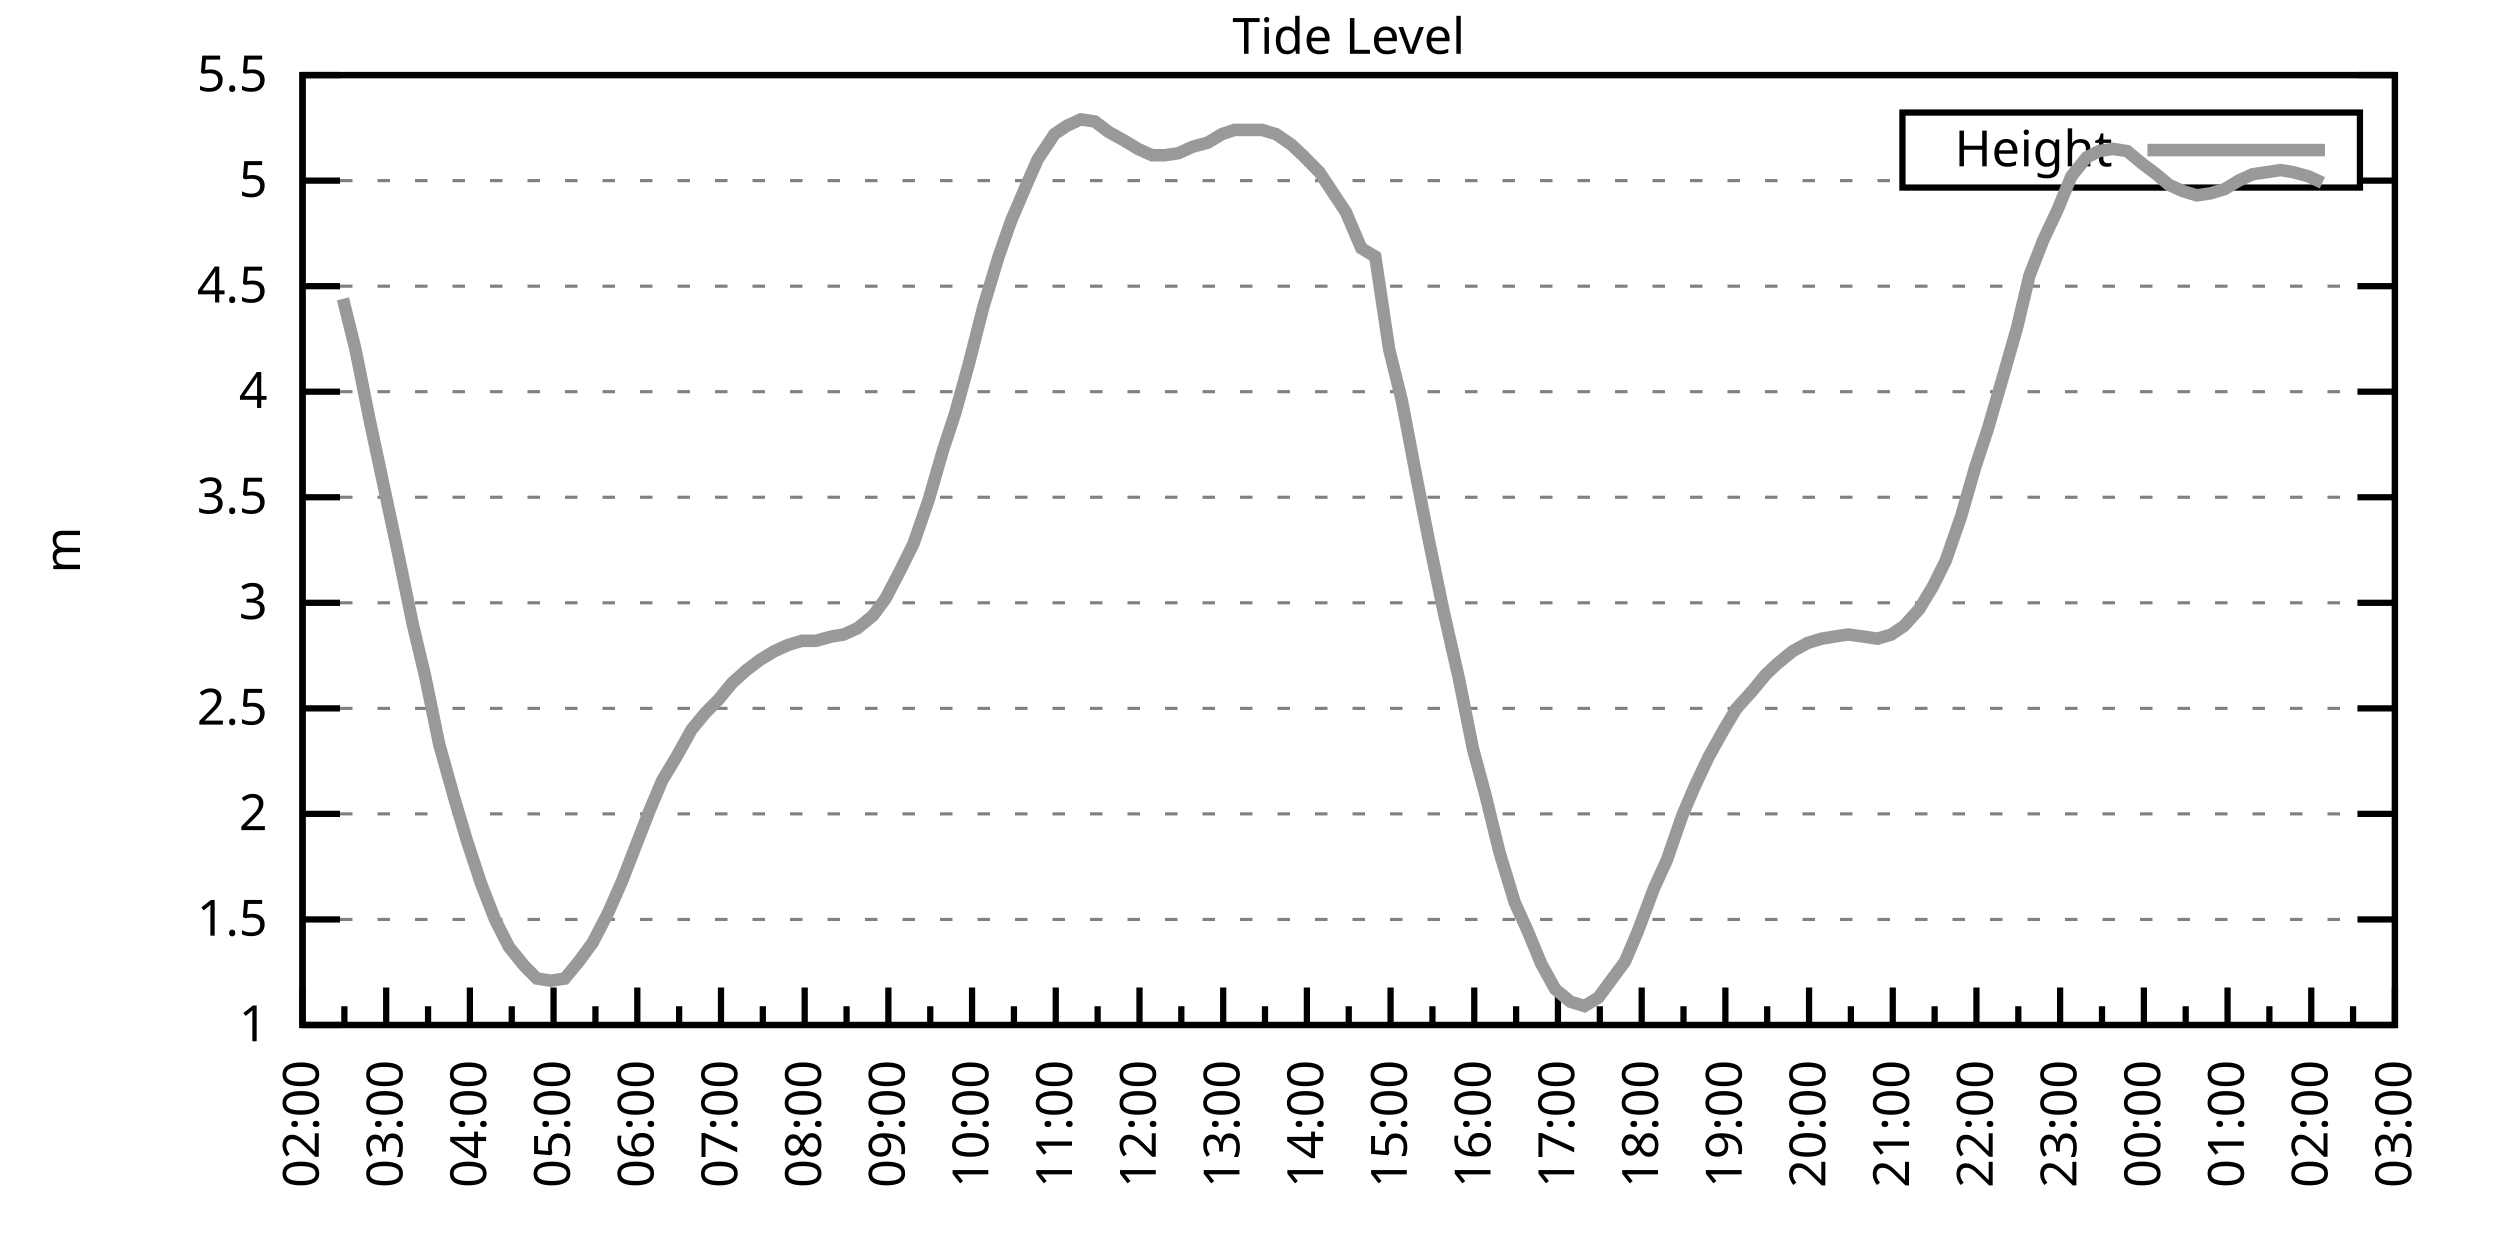
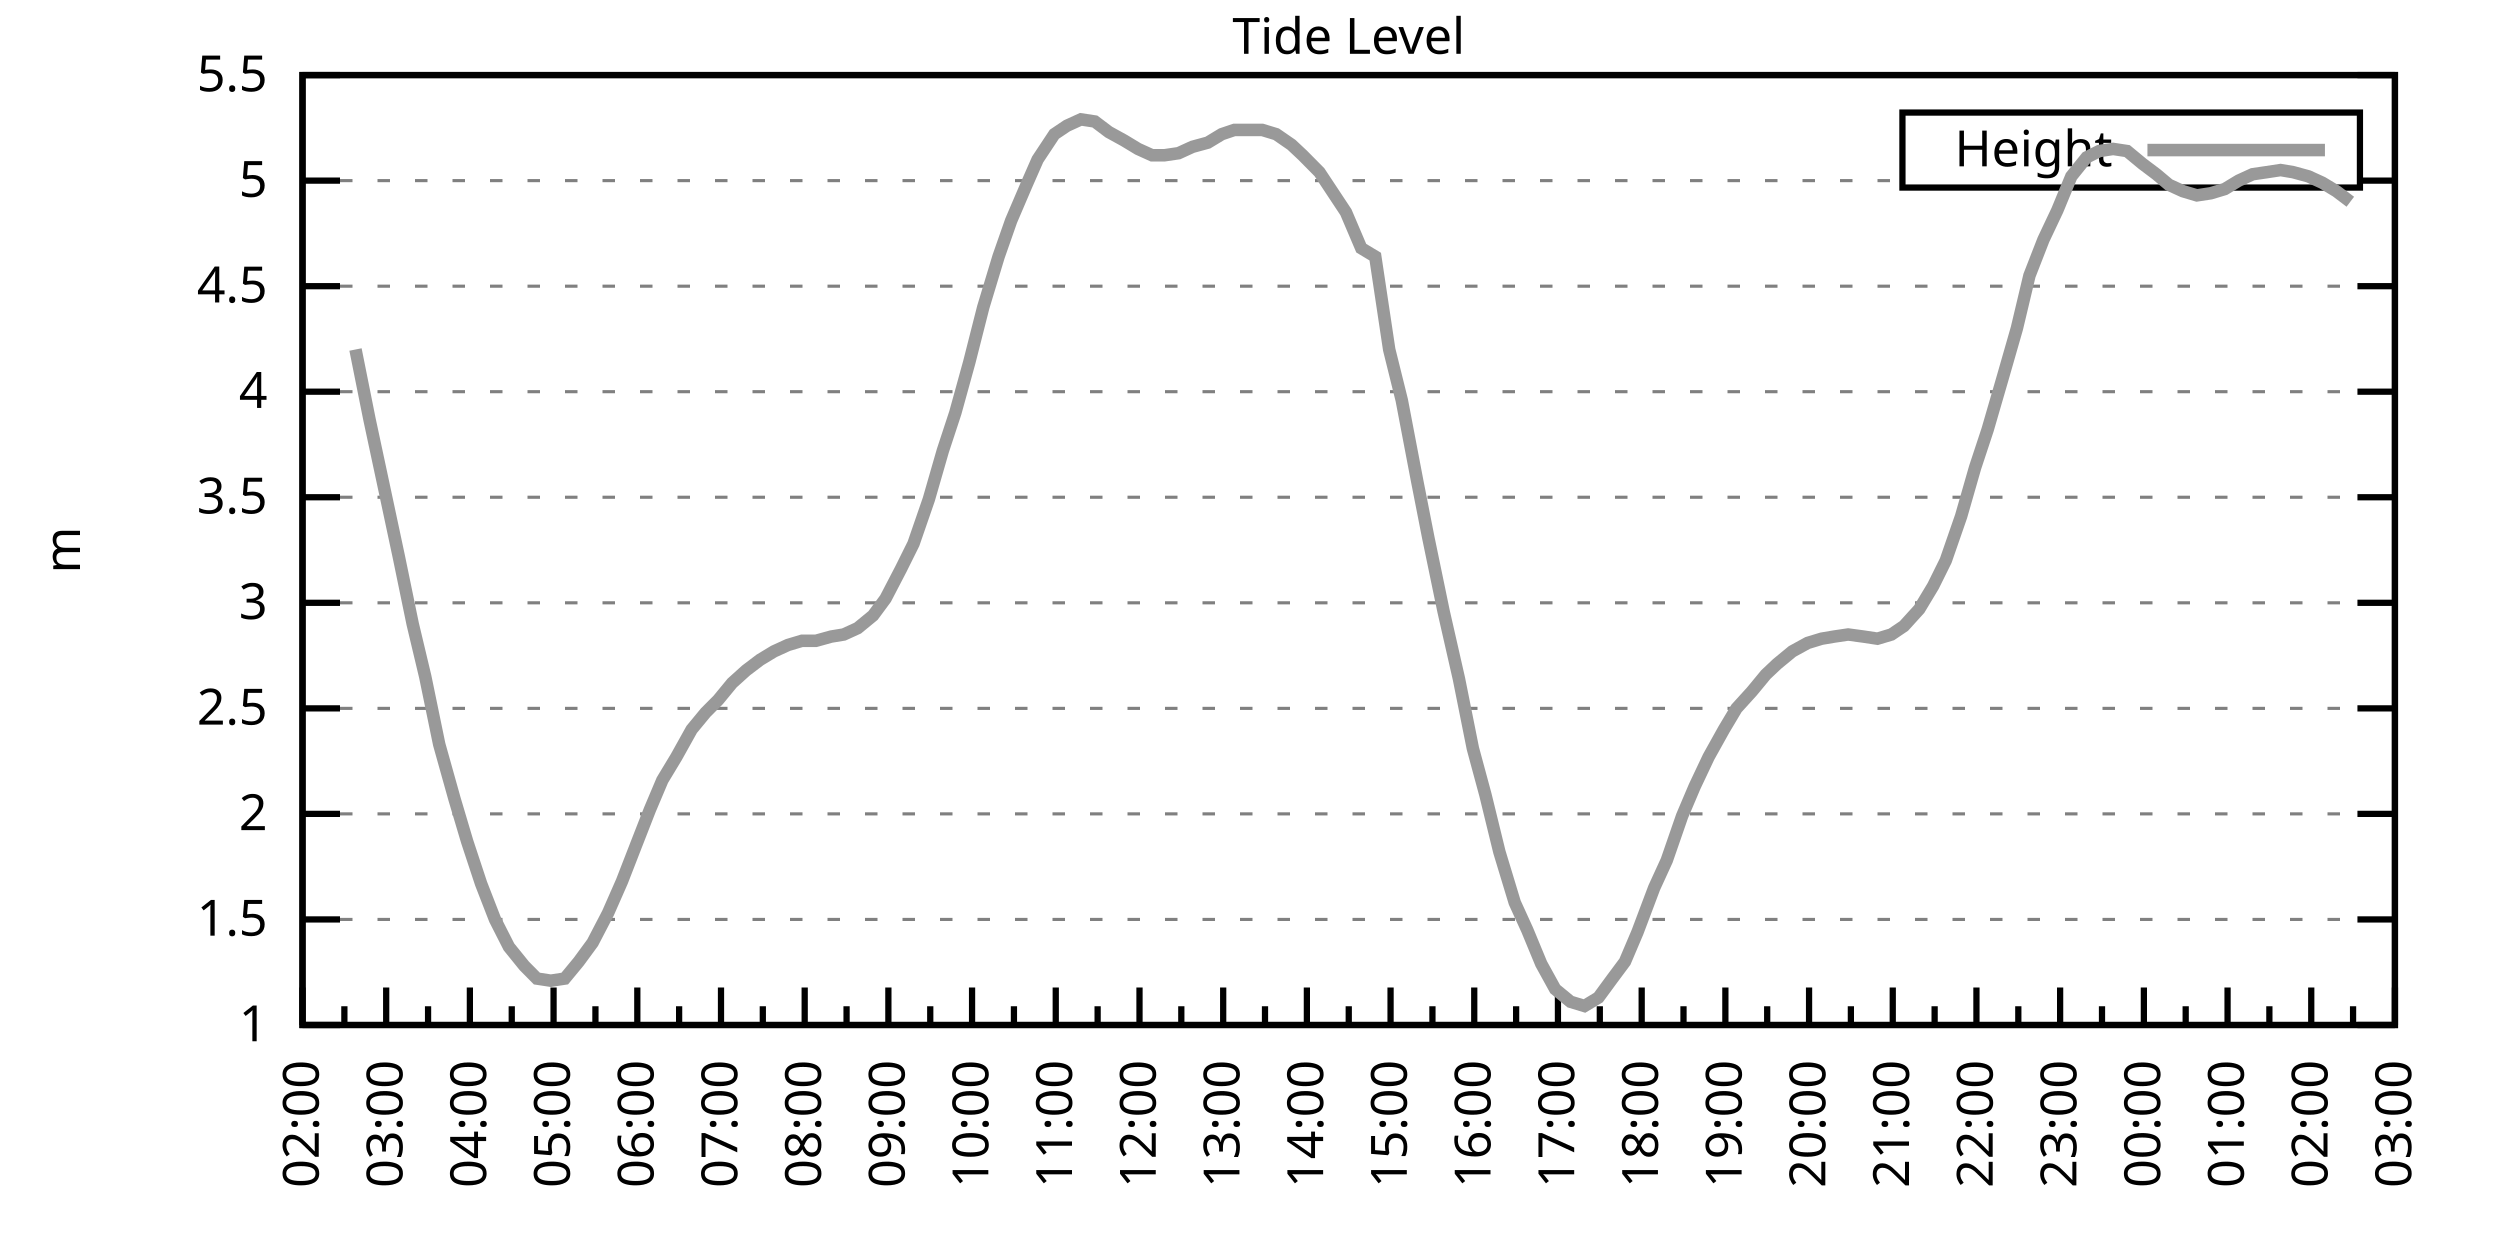
<svg xmlns="http://www.w3.org/2000/svg" xmlns:xlink="http://www.w3.org/1999/xlink" width="400" height="200" viewBox="0 0 400 200">
  <g id="gnuplot_canvas">
    <rect x="0" y="0" width="400" height="200" fill="none" />
    <defs>
      <circle id="gpDot" r="0.5" stroke-width="0.5" stroke="currentColor" />
      <path id="gpPt0" stroke-width="0.333" stroke="currentColor" d="M-1,0 h2 M0,-1 v2" />
      <path id="gpPt1" stroke-width="0.333" stroke="currentColor" d="M-1,-1 L1,1 M1,-1 L-1,1" />
      <path id="gpPt2" stroke-width="0.333" stroke="currentColor" d="M-1,0 L1,0 M0,-1 L0,1 M-1,-1 L1,1 M-1,1 L1,-1" />
      <rect id="gpPt3" stroke-width="0.333" stroke="currentColor" x="-1" y="-1" width="2" height="2" />
      <rect id="gpPt4" stroke-width="0.333" stroke="currentColor" fill="currentColor" x="-1" y="-1" width="2" height="2" />
      <circle id="gpPt5" stroke-width="0.333" stroke="currentColor" cx="0" cy="0" r="1" />
      <use xlink:href="#gpPt5" id="gpPt6" fill="currentColor" stroke="none" />
      <path id="gpPt7" stroke-width="0.333" stroke="currentColor" d="M0,-1.33 L-1.33,0.67 L1.33,0.67 z" />
      <use xlink:href="#gpPt7" id="gpPt8" fill="currentColor" stroke="none" />
      <use xlink:href="#gpPt7" id="gpPt9" stroke="currentColor" transform="rotate(180)" />
      <use xlink:href="#gpPt9" id="gpPt10" fill="currentColor" stroke="none" />
      <use xlink:href="#gpPt3" id="gpPt11" stroke="currentColor" transform="rotate(45)" />
      <use xlink:href="#gpPt11" id="gpPt12" fill="currentColor" stroke="none" />
      <path id="gpPt13" stroke-width="0.333" stroke="currentColor" d="M0,1.330 L1.265,0.411 L0.782,-1.067 L-0.782,-1.076 L-1.265,0.411 z" />
      <use xlink:href="#gpPt13" id="gpPt14" fill="currentColor" stroke="none" />
      <filter id="textbox" filterUnits="objectBoundingBox" x="0" y="0" height="1" width="1">
        <feFlood flood-color="white" flood-opacity="1" result="bgnd" />
        <feComposite in="SourceGraphic" in2="bgnd" operator="atop" />
      </filter>
      <filter id="greybox" filterUnits="objectBoundingBox" x="0" y="0" height="1" width="1">
        <feFlood flood-color="lightgrey" flood-opacity="1" result="grey" />
        <feComposite in="SourceGraphic" in2="grey" operator="atop" />
      </filter>
    </defs>
    <g fill="none" color="white" stroke="currentColor" stroke-width="1.00" stroke-linecap="butt" stroke-linejoin="miter">
</g>
    <g fill="none" color="black" stroke="currentColor" stroke-width="1.00" stroke-linecap="butt" stroke-linejoin="miter">
      <g stroke="none" shape-rendering="crispEdges">
        <polygon fill="rgb(255, 255, 255)" points="48.40,164.00 383.18,164.00 383.18,12.02 48.40,12.02 " />
      </g>
    </g>
    <g fill="none" color="black" stroke="currentColor" stroke-width="1.00" stroke-linecap="butt" stroke-linejoin="miter">
</g>
    <g fill="none" color="black" stroke="black" stroke-width="0.50" stroke-linecap="butt" stroke-linejoin="miter">
</g>
    <g fill="none" color="gray" stroke="currentColor" stroke-width="0.50" stroke-linecap="butt" stroke-linejoin="miter">
      <path stroke="gray" stroke-dasharray="2,4" class="gridline" d="M48.40,164.00 L383.19,164.00  " />
    </g>
    <g fill="none" color="gray" stroke="gray" stroke-width="1.00" stroke-linecap="butt" stroke-linejoin="miter">
</g>
    <g fill="none" color="black" stroke="currentColor" stroke-width="1.00" stroke-linecap="butt" stroke-linejoin="miter">
      <path stroke="black" d="M48.40,164.00 L54.40,164.00 M383.19,164.00 L377.19,164.00  " />
      <g transform="translate(42.80,166.60)" stroke="none" fill="black" font-family="Sans" font-size="8.00" text-anchor="end">
        <text>
          <tspan font-family="Sans"> 1</tspan>
        </text>
      </g>
    </g>
    <g fill="none" color="black" stroke="currentColor" stroke-width="1.00" stroke-linecap="butt" stroke-linejoin="miter">
</g>
    <g fill="none" color="black" stroke="black" stroke-width="0.50" stroke-linecap="butt" stroke-linejoin="miter">
</g>
    <g fill="none" color="gray" stroke="currentColor" stroke-width="0.50" stroke-linecap="butt" stroke-linejoin="miter">
      <path stroke="gray" stroke-dasharray="2,4" class="gridline" d="M48.40,147.11 L383.19,147.11  " />
    </g>
    <g fill="none" color="gray" stroke="gray" stroke-width="1.00" stroke-linecap="butt" stroke-linejoin="miter">
</g>
    <g fill="none" color="black" stroke="currentColor" stroke-width="1.00" stroke-linecap="butt" stroke-linejoin="miter">
      <path stroke="black" d="M48.40,147.11 L54.40,147.11 M383.19,147.11 L377.19,147.11  " />
      <g transform="translate(42.80,149.71)" stroke="none" fill="black" font-family="Sans" font-size="8.00" text-anchor="end">
        <text>
          <tspan font-family="Sans"> 1.5</tspan>
        </text>
      </g>
    </g>
    <g fill="none" color="black" stroke="currentColor" stroke-width="1.00" stroke-linecap="butt" stroke-linejoin="miter">
</g>
    <g fill="none" color="black" stroke="black" stroke-width="0.50" stroke-linecap="butt" stroke-linejoin="miter">
</g>
    <g fill="none" color="gray" stroke="currentColor" stroke-width="0.50" stroke-linecap="butt" stroke-linejoin="miter">
      <path stroke="gray" stroke-dasharray="2,4" class="gridline" d="M48.40,130.22 L383.19,130.22  " />
    </g>
    <g fill="none" color="gray" stroke="gray" stroke-width="1.00" stroke-linecap="butt" stroke-linejoin="miter">
</g>
    <g fill="none" color="black" stroke="currentColor" stroke-width="1.00" stroke-linecap="butt" stroke-linejoin="miter">
      <path stroke="black" d="M48.40,130.22 L54.40,130.22 M383.19,130.22 L377.19,130.22  " />
      <g transform="translate(42.80,132.82)" stroke="none" fill="black" font-family="Sans" font-size="8.00" text-anchor="end">
        <text>
          <tspan font-family="Sans"> 2</tspan>
        </text>
      </g>
    </g>
    <g fill="none" color="black" stroke="currentColor" stroke-width="1.00" stroke-linecap="butt" stroke-linejoin="miter">
</g>
    <g fill="none" color="black" stroke="black" stroke-width="0.50" stroke-linecap="butt" stroke-linejoin="miter">
</g>
    <g fill="none" color="gray" stroke="currentColor" stroke-width="0.50" stroke-linecap="butt" stroke-linejoin="miter">
      <path stroke="gray" stroke-dasharray="2,4" class="gridline" d="M48.40,113.34 L383.19,113.34  " />
    </g>
    <g fill="none" color="gray" stroke="gray" stroke-width="1.00" stroke-linecap="butt" stroke-linejoin="miter">
</g>
    <g fill="none" color="black" stroke="currentColor" stroke-width="1.00" stroke-linecap="butt" stroke-linejoin="miter">
      <path stroke="black" d="M48.40,113.34 L54.40,113.34 M383.19,113.34 L377.19,113.34  " />
      <g transform="translate(42.80,115.94)" stroke="none" fill="black" font-family="Sans" font-size="8.00" text-anchor="end">
        <text>
          <tspan font-family="Sans"> 2.5</tspan>
        </text>
      </g>
    </g>
    <g fill="none" color="black" stroke="currentColor" stroke-width="1.00" stroke-linecap="butt" stroke-linejoin="miter">
</g>
    <g fill="none" color="black" stroke="black" stroke-width="0.50" stroke-linecap="butt" stroke-linejoin="miter">
</g>
    <g fill="none" color="gray" stroke="currentColor" stroke-width="0.50" stroke-linecap="butt" stroke-linejoin="miter">
      <path stroke="gray" stroke-dasharray="2,4" class="gridline" d="M48.40,96.45 L383.19,96.45  " />
    </g>
    <g fill="none" color="gray" stroke="gray" stroke-width="1.00" stroke-linecap="butt" stroke-linejoin="miter">
</g>
    <g fill="none" color="black" stroke="currentColor" stroke-width="1.00" stroke-linecap="butt" stroke-linejoin="miter">
      <path stroke="black" d="M48.40,96.45 L54.40,96.45 M383.19,96.45 L377.19,96.45  " />
      <g transform="translate(42.80,99.05)" stroke="none" fill="black" font-family="Sans" font-size="8.00" text-anchor="end">
        <text>
          <tspan font-family="Sans"> 3</tspan>
        </text>
      </g>
    </g>
    <g fill="none" color="black" stroke="currentColor" stroke-width="1.00" stroke-linecap="butt" stroke-linejoin="miter">
</g>
    <g fill="none" color="black" stroke="black" stroke-width="0.50" stroke-linecap="butt" stroke-linejoin="miter">
</g>
    <g fill="none" color="gray" stroke="currentColor" stroke-width="0.50" stroke-linecap="butt" stroke-linejoin="miter">
      <path stroke="gray" stroke-dasharray="2,4" class="gridline" d="M48.40,79.56 L383.19,79.56  " />
    </g>
    <g fill="none" color="gray" stroke="gray" stroke-width="1.00" stroke-linecap="butt" stroke-linejoin="miter">
</g>
    <g fill="none" color="black" stroke="currentColor" stroke-width="1.00" stroke-linecap="butt" stroke-linejoin="miter">
      <path stroke="black" d="M48.40,79.56 L54.40,79.56 M383.19,79.56 L377.19,79.56  " />
      <g transform="translate(42.80,82.16)" stroke="none" fill="black" font-family="Sans" font-size="8.00" text-anchor="end">
        <text>
          <tspan font-family="Sans"> 3.5</tspan>
        </text>
      </g>
    </g>
    <g fill="none" color="black" stroke="currentColor" stroke-width="1.00" stroke-linecap="butt" stroke-linejoin="miter">
</g>
    <g fill="none" color="black" stroke="black" stroke-width="0.50" stroke-linecap="butt" stroke-linejoin="miter">
</g>
    <g fill="none" color="gray" stroke="currentColor" stroke-width="0.50" stroke-linecap="butt" stroke-linejoin="miter">
      <path stroke="gray" stroke-dasharray="2,4" class="gridline" d="M48.40,62.67 L383.19,62.67  " />
    </g>
    <g fill="none" color="gray" stroke="gray" stroke-width="1.00" stroke-linecap="butt" stroke-linejoin="miter">
</g>
    <g fill="none" color="black" stroke="currentColor" stroke-width="1.00" stroke-linecap="butt" stroke-linejoin="miter">
      <path stroke="black" d="M48.40,62.67 L54.40,62.67 M383.19,62.67 L377.19,62.67  " />
      <g transform="translate(42.80,65.27)" stroke="none" fill="black" font-family="Sans" font-size="8.00" text-anchor="end">
        <text>
          <tspan font-family="Sans"> 4</tspan>
        </text>
      </g>
    </g>
    <g fill="none" color="black" stroke="currentColor" stroke-width="1.00" stroke-linecap="butt" stroke-linejoin="miter">
</g>
    <g fill="none" color="black" stroke="black" stroke-width="0.50" stroke-linecap="butt" stroke-linejoin="miter">
</g>
    <g fill="none" color="gray" stroke="currentColor" stroke-width="0.50" stroke-linecap="butt" stroke-linejoin="miter">
      <path stroke="gray" stroke-dasharray="2,4" class="gridline" d="M48.40,45.79 L383.19,45.79  " />
    </g>
    <g fill="none" color="gray" stroke="gray" stroke-width="1.00" stroke-linecap="butt" stroke-linejoin="miter">
</g>
    <g fill="none" color="black" stroke="currentColor" stroke-width="1.00" stroke-linecap="butt" stroke-linejoin="miter">
      <path stroke="black" d="M48.40,45.79 L54.40,45.79 M383.19,45.79 L377.19,45.79  " />
      <g transform="translate(42.80,48.39)" stroke="none" fill="black" font-family="Sans" font-size="8.00" text-anchor="end">
        <text>
          <tspan font-family="Sans"> 4.5</tspan>
        </text>
      </g>
    </g>
    <g fill="none" color="black" stroke="currentColor" stroke-width="1.00" stroke-linecap="butt" stroke-linejoin="miter">
</g>
    <g fill="none" color="black" stroke="black" stroke-width="0.50" stroke-linecap="butt" stroke-linejoin="miter">
</g>
    <g fill="none" color="gray" stroke="currentColor" stroke-width="0.50" stroke-linecap="butt" stroke-linejoin="miter">
      <path stroke="gray" stroke-dasharray="2,4" class="gridline" d="M48.40,28.90 L304.39,28.90 M377.59,28.90 L383.19,28.90  " />
    </g>
    <g fill="none" color="gray" stroke="gray" stroke-width="1.00" stroke-linecap="butt" stroke-linejoin="miter">
</g>
    <g fill="none" color="black" stroke="currentColor" stroke-width="1.00" stroke-linecap="butt" stroke-linejoin="miter">
      <path stroke="black" d="M48.40,28.90 L54.40,28.90 M383.19,28.90 L377.19,28.90  " />
      <g transform="translate(42.80,31.50)" stroke="none" fill="black" font-family="Sans" font-size="8.00" text-anchor="end">
        <text>
          <tspan font-family="Sans"> 5</tspan>
        </text>
      </g>
    </g>
    <g fill="none" color="black" stroke="currentColor" stroke-width="1.00" stroke-linecap="butt" stroke-linejoin="miter">
</g>
    <g fill="none" color="black" stroke="black" stroke-width="0.50" stroke-linecap="butt" stroke-linejoin="miter">
</g>
    <g fill="none" color="gray" stroke="currentColor" stroke-width="0.50" stroke-linecap="butt" stroke-linejoin="miter">
      <path stroke="gray" stroke-dasharray="2,4" class="gridline" d="M48.40,12.01 L383.19,12.01  " />
    </g>
    <g fill="none" color="gray" stroke="gray" stroke-width="1.00" stroke-linecap="butt" stroke-linejoin="miter">
</g>
    <g fill="none" color="black" stroke="currentColor" stroke-width="1.00" stroke-linecap="butt" stroke-linejoin="miter">
      <path stroke="black" d="M48.40,12.01 L54.40,12.01 M383.19,12.01 L377.19,12.01  " />
      <g transform="translate(42.80,14.61)" stroke="none" fill="black" font-family="Sans" font-size="8.00" text-anchor="end">
        <text>
          <tspan font-family="Sans"> 5.5</tspan>
        </text>
      </g>
    </g>
    <g fill="none" color="black" stroke="currentColor" stroke-width="1.00" stroke-linecap="butt" stroke-linejoin="miter">
      <path stroke="black" d="M48.40,164.00 L48.40,158.00  " />
      <g transform="translate(51.00,169.60) rotate(270)" stroke="none" fill="black" font-family="Sans" font-size="8.00" text-anchor="end">
        <text>
          <tspan font-family="Sans">02:00</tspan>
        </text>
      </g>
    </g>
    <g fill="none" color="black" stroke="currentColor" stroke-width="1.00" stroke-linecap="butt" stroke-linejoin="miter">
      <path stroke="black" d="M55.10,164.00 L55.10,161.00 M61.79,164.00 L61.79,158.00  " />
      <g transform="translate(64.39,169.60) rotate(270)" stroke="none" fill="black" font-family="Sans" font-size="8.00" text-anchor="end">
        <text>
          <tspan font-family="Sans">03:00</tspan>
        </text>
      </g>
    </g>
    <g fill="none" color="black" stroke="currentColor" stroke-width="1.00" stroke-linecap="butt" stroke-linejoin="miter">
      <path stroke="black" d="M68.49,164.00 L68.49,161.00 M75.18,164.00 L75.18,158.00  " />
      <g transform="translate(77.78,169.60) rotate(270)" stroke="none" fill="black" font-family="Sans" font-size="8.00" text-anchor="end">
        <text>
          <tspan font-family="Sans">04:00</tspan>
        </text>
      </g>
    </g>
    <g fill="none" color="black" stroke="currentColor" stroke-width="1.00" stroke-linecap="butt" stroke-linejoin="miter">
      <path stroke="black" d="M81.88,164.00 L81.88,161.00 M88.57,164.00 L88.57,158.00  " />
      <g transform="translate(91.17,169.60) rotate(270)" stroke="none" fill="black" font-family="Sans" font-size="8.00" text-anchor="end">
        <text>
          <tspan font-family="Sans">05:00</tspan>
        </text>
      </g>
    </g>
    <g fill="none" color="black" stroke="currentColor" stroke-width="1.00" stroke-linecap="butt" stroke-linejoin="miter">
      <path stroke="black" d="M95.27,164.00 L95.27,161.00 M101.97,164.00 L101.97,158.00  " />
      <g transform="translate(104.57,169.60) rotate(270)" stroke="none" fill="black" font-family="Sans" font-size="8.00" text-anchor="end">
        <text>
          <tspan font-family="Sans">06:00</tspan>
        </text>
      </g>
    </g>
    <g fill="none" color="black" stroke="currentColor" stroke-width="1.00" stroke-linecap="butt" stroke-linejoin="miter">
      <path stroke="black" d="M108.66,164.00 L108.66,161.00 M115.36,164.00 L115.36,158.00  " />
      <g transform="translate(117.96,169.60) rotate(270)" stroke="none" fill="black" font-family="Sans" font-size="8.00" text-anchor="end">
        <text>
          <tspan font-family="Sans">07:00</tspan>
        </text>
      </g>
    </g>
    <g fill="none" color="black" stroke="currentColor" stroke-width="1.00" stroke-linecap="butt" stroke-linejoin="miter">
      <path stroke="black" d="M122.05,164.00 L122.05,161.00 M128.75,164.00 L128.75,158.00  " />
      <g transform="translate(131.35,169.60) rotate(270)" stroke="none" fill="black" font-family="Sans" font-size="8.00" text-anchor="end">
        <text>
          <tspan font-family="Sans">08:00</tspan>
        </text>
      </g>
    </g>
    <g fill="none" color="black" stroke="currentColor" stroke-width="1.00" stroke-linecap="butt" stroke-linejoin="miter">
      <path stroke="black" d="M135.45,164.00 L135.45,161.00 M142.14,164.00 L142.14,158.00  " />
      <g transform="translate(144.74,169.60) rotate(270)" stroke="none" fill="black" font-family="Sans" font-size="8.00" text-anchor="end">
        <text>
          <tspan font-family="Sans">09:00</tspan>
        </text>
      </g>
    </g>
    <g fill="none" color="black" stroke="currentColor" stroke-width="1.00" stroke-linecap="butt" stroke-linejoin="miter">
      <path stroke="black" d="M148.84,164.00 L148.84,161.00 M155.53,164.00 L155.53,158.00  " />
      <g transform="translate(158.13,169.60) rotate(270)" stroke="none" fill="black" font-family="Sans" font-size="8.00" text-anchor="end">
        <text>
          <tspan font-family="Sans">10:00</tspan>
        </text>
      </g>
    </g>
    <g fill="none" color="black" stroke="currentColor" stroke-width="1.00" stroke-linecap="butt" stroke-linejoin="miter">
      <path stroke="black" d="M162.23,164.00 L162.23,161.00 M168.92,164.00 L168.92,158.00  " />
      <g transform="translate(171.52,169.60) rotate(270)" stroke="none" fill="black" font-family="Sans" font-size="8.00" text-anchor="end">
        <text>
          <tspan font-family="Sans">11:00</tspan>
        </text>
      </g>
    </g>
    <g fill="none" color="black" stroke="currentColor" stroke-width="1.00" stroke-linecap="butt" stroke-linejoin="miter">
      <path stroke="black" d="M175.62,164.00 L175.62,161.00 M182.32,164.00 L182.32,158.00  " />
      <g transform="translate(184.92,169.60) rotate(270)" stroke="none" fill="black" font-family="Sans" font-size="8.00" text-anchor="end">
        <text>
          <tspan font-family="Sans">12:00</tspan>
        </text>
      </g>
    </g>
    <g fill="none" color="black" stroke="currentColor" stroke-width="1.00" stroke-linecap="butt" stroke-linejoin="miter">
      <path stroke="black" d="M189.01,164.00 L189.01,161.00 M195.71,164.00 L195.71,158.00  " />
      <g transform="translate(198.31,169.60) rotate(270)" stroke="none" fill="black" font-family="Sans" font-size="8.00" text-anchor="end">
        <text>
          <tspan font-family="Sans">13:00</tspan>
        </text>
      </g>
    </g>
    <g fill="none" color="black" stroke="currentColor" stroke-width="1.00" stroke-linecap="butt" stroke-linejoin="miter">
      <path stroke="black" d="M202.40,164.00 L202.40,161.00 M209.10,164.00 L209.10,158.00  " />
      <g transform="translate(211.70,169.60) rotate(270)" stroke="none" fill="black" font-family="Sans" font-size="8.00" text-anchor="end">
        <text>
          <tspan font-family="Sans">14:00</tspan>
        </text>
      </g>
    </g>
    <g fill="none" color="black" stroke="currentColor" stroke-width="1.00" stroke-linecap="butt" stroke-linejoin="miter">
      <path stroke="black" d="M215.80,164.00 L215.80,161.00 M222.49,164.00 L222.49,158.00  " />
      <g transform="translate(225.09,169.60) rotate(270)" stroke="none" fill="black" font-family="Sans" font-size="8.00" text-anchor="end">
        <text>
          <tspan font-family="Sans">15:00</tspan>
        </text>
      </g>
    </g>
    <g fill="none" color="black" stroke="currentColor" stroke-width="1.00" stroke-linecap="butt" stroke-linejoin="miter">
      <path stroke="black" d="M229.19,164.00 L229.19,161.00 M235.88,164.00 L235.88,158.00  " />
      <g transform="translate(238.48,169.60) rotate(270)" stroke="none" fill="black" font-family="Sans" font-size="8.00" text-anchor="end">
        <text>
          <tspan font-family="Sans">16:00</tspan>
        </text>
      </g>
    </g>
    <g fill="none" color="black" stroke="currentColor" stroke-width="1.00" stroke-linecap="butt" stroke-linejoin="miter">
      <path stroke="black" d="M242.58,164.00 L242.58,161.00 M249.27,164.00 L249.27,158.00  " />
      <g transform="translate(251.87,169.60) rotate(270)" stroke="none" fill="black" font-family="Sans" font-size="8.00" text-anchor="end">
        <text>
          <tspan font-family="Sans">17:00</tspan>
        </text>
      </g>
    </g>
    <g fill="none" color="black" stroke="currentColor" stroke-width="1.00" stroke-linecap="butt" stroke-linejoin="miter">
      <path stroke="black" d="M255.97,164.00 L255.97,161.00 M262.67,164.00 L262.67,158.00  " />
      <g transform="translate(265.27,169.60) rotate(270)" stroke="none" fill="black" font-family="Sans" font-size="8.00" text-anchor="end">
        <text>
          <tspan font-family="Sans">18:00</tspan>
        </text>
      </g>
    </g>
    <g fill="none" color="black" stroke="currentColor" stroke-width="1.00" stroke-linecap="butt" stroke-linejoin="miter">
      <path stroke="black" d="M269.36,164.00 L269.36,161.00 M276.06,164.00 L276.06,158.00  " />
      <g transform="translate(278.66,169.60) rotate(270)" stroke="none" fill="black" font-family="Sans" font-size="8.00" text-anchor="end">
        <text>
          <tspan font-family="Sans">19:00</tspan>
        </text>
      </g>
    </g>
    <g fill="none" color="black" stroke="currentColor" stroke-width="1.00" stroke-linecap="butt" stroke-linejoin="miter">
      <path stroke="black" d="M282.75,164.00 L282.75,161.00 M289.45,164.00 L289.45,158.00  " />
      <g transform="translate(292.05,169.60) rotate(270)" stroke="none" fill="black" font-family="Sans" font-size="8.00" text-anchor="end">
        <text>
          <tspan font-family="Sans">20:00</tspan>
        </text>
      </g>
    </g>
    <g fill="none" color="black" stroke="currentColor" stroke-width="1.00" stroke-linecap="butt" stroke-linejoin="miter">
      <path stroke="black" d="M296.14,164.00 L296.14,161.00 M302.84,164.00 L302.84,158.00  " />
      <g transform="translate(305.44,169.60) rotate(270)" stroke="none" fill="black" font-family="Sans" font-size="8.00" text-anchor="end">
        <text>
          <tspan font-family="Sans">21:00</tspan>
        </text>
      </g>
    </g>
    <g fill="none" color="black" stroke="currentColor" stroke-width="1.00" stroke-linecap="butt" stroke-linejoin="miter">
      <path stroke="black" d="M309.54,164.00 L309.54,161.00 M316.23,164.00 L316.23,158.00  " />
      <g transform="translate(318.83,169.60) rotate(270)" stroke="none" fill="black" font-family="Sans" font-size="8.00" text-anchor="end">
        <text>
          <tspan font-family="Sans">22:00</tspan>
        </text>
      </g>
    </g>
    <g fill="none" color="black" stroke="currentColor" stroke-width="1.00" stroke-linecap="butt" stroke-linejoin="miter">
      <path stroke="black" d="M322.93,164.00 L322.93,161.00 M329.62,164.00 L329.62,158.00  " />
      <g transform="translate(332.22,169.60) rotate(270)" stroke="none" fill="black" font-family="Sans" font-size="8.00" text-anchor="end">
        <text>
          <tspan font-family="Sans">23:00</tspan>
        </text>
      </g>
    </g>
    <g fill="none" color="black" stroke="currentColor" stroke-width="1.00" stroke-linecap="butt" stroke-linejoin="miter">
      <path stroke="black" d="M336.32,164.00 L336.32,161.00 M343.02,164.00 L343.02,158.00  " />
      <g transform="translate(345.62,169.60) rotate(270)" stroke="none" fill="black" font-family="Sans" font-size="8.00" text-anchor="end">
        <text>
          <tspan font-family="Sans">00:00</tspan>
        </text>
      </g>
    </g>
    <g fill="none" color="black" stroke="currentColor" stroke-width="1.00" stroke-linecap="butt" stroke-linejoin="miter">
      <path stroke="black" d="M349.71,164.00 L349.71,161.00 M356.41,164.00 L356.41,158.00  " />
      <g transform="translate(359.01,169.60) rotate(270)" stroke="none" fill="black" font-family="Sans" font-size="8.00" text-anchor="end">
        <text>
          <tspan font-family="Sans">01:00</tspan>
        </text>
      </g>
    </g>
    <g fill="none" color="black" stroke="currentColor" stroke-width="1.00" stroke-linecap="butt" stroke-linejoin="miter">
      <path stroke="black" d="M363.10,164.00 L363.10,161.00 M369.80,164.00 L369.80,158.00  " />
      <g transform="translate(372.40,169.60) rotate(270)" stroke="none" fill="black" font-family="Sans" font-size="8.00" text-anchor="end">
        <text>
          <tspan font-family="Sans">02:00</tspan>
        </text>
      </g>
    </g>
    <g fill="none" color="black" stroke="currentColor" stroke-width="1.00" stroke-linecap="butt" stroke-linejoin="miter">
      <path stroke="black" d="M376.49,164.00 L376.49,161.00 M383.19,164.00 L383.19,158.00  " />
      <g transform="translate(385.79,169.60) rotate(270)" stroke="none" fill="black" font-family="Sans" font-size="8.00" text-anchor="end">
        <text>
          <tspan font-family="Sans">03:00</tspan>
        </text>
      </g>
    </g>
    <g fill="none" color="black" stroke="currentColor" stroke-width="1.00" stroke-linecap="butt" stroke-linejoin="miter">
</g>
    <g fill="none" color="black" stroke="currentColor" stroke-width="1.00" stroke-linecap="butt" stroke-linejoin="miter">
      <path stroke="black" d="M48.40,12.01 L48.40,164.00 L383.19,164.00 L383.19,12.01 L48.40,12.01 Z  " />
    </g>
    <g fill="none" color="black" stroke="currentColor" stroke-width="1.00" stroke-linecap="butt" stroke-linejoin="miter">
      <g transform="translate(12.80,88.01) rotate(270)" stroke="none" fill="black" font-family="Sans" font-size="8.00" text-anchor="middle">
        <text>
          <tspan font-family="Sans">m</tspan>
        </text>
      </g>
    </g>
    <g fill="none" color="black" stroke="currentColor" stroke-width="1.00" stroke-linecap="butt" stroke-linejoin="miter">
</g>
    <g fill="none" color="black" stroke="currentColor" stroke-width="1.00" stroke-linecap="butt" stroke-linejoin="miter">
      <path stroke="black" d="M304.39,30.01 L304.39,18.01 L377.59,18.01 L377.59,30.01 L304.39,30.01 Z  " />
    </g>
    <g id="Tide_level_plot_1">
      <g fill="none" color="white" stroke="black" stroke-width="2.00" stroke-linecap="butt" stroke-linejoin="miter">
</g>
      <g fill="none" color="black" stroke="currentColor" stroke-width="2.00" stroke-linecap="butt" stroke-linejoin="miter">
        <g transform="translate(337.99,26.61)" stroke="none" fill="black" font-family="Sans" font-size="8.00" text-anchor="end">
          <text>
            <tspan font-family="Sans">Height</tspan>
          </text>
        </g>
      </g>
      <g fill="none" color="black" stroke="currentColor" stroke-width="2.00" stroke-linecap="butt" stroke-linejoin="miter">
-         <path stroke="rgb(153, 153, 153)" d="M343.59,24.01 L371.99,24.01 M54.87,47.81 L56.88,55.92 L59.11,67.06 L61.35,77.53 L63.80,89.02 L66.03,99.83   L68.04,108.27 L70.27,119.08 L72.73,127.86 L74.74,134.62 L76.97,141.37 L79.20,147.11 L81.43,151.50 L83.89,154.54   L85.90,156.57 L88.13,156.91 L90.36,156.57 L92.59,153.87 L94.82,150.83 L97.28,146.10 L99.51,141.03 L101.74,135.29   L103.98,129.55 L105.98,124.82 L108.22,121.11 L110.67,116.71 L112.90,114.01 L114.91,111.99 L117.14,109.28 L119.38,107.26   L121.61,105.57 L123.84,104.22 L126.07,103.20 L128.30,102.53 L130.54,102.53 L132.99,101.85 L135.00,101.52 L137.23,100.50   L139.69,98.48 L141.69,95.77 L144.15,91.04 L146.16,86.99 L148.61,79.90 L150.85,72.13 L152.85,66.05 L155.09,57.94   L157.32,49.16 L159.77,41.06 L161.78,35.32 L164.24,29.57 L166.02,25.52 L168.70,21.47 L170.71,20.12 L172.94,19.10   L175.17,19.44 L177.41,21.13 L179.86,22.48 L182.09,23.83 L184.32,24.84 L186.33,24.84 L188.57,24.51 L190.80,23.49   L193.25,22.82 L195.48,21.47 L197.49,20.79 L199.95,20.79 L201.96,20.79 L204.19,21.47 L206.64,23.16 L208.43,24.84   L211.11,27.55 L213.34,30.92 L215.35,33.96 L217.80,39.71 L220.04,41.06 L222.27,55.92 L224.28,64.02 L226.73,76.86   L228.52,85.98 L230.97,97.80 L233.43,108.61 L235.66,119.75 L237.67,127.18 L239.90,136.30 L242.36,144.41 L244.36,148.80   L246.60,154.21 L248.83,158.26 L251.28,160.28 L253.51,160.96 L255.75,159.61 L257.98,156.57 L259.99,153.87 L262.00,149.14   L264.67,142.05 L266.68,137.66 L269.14,130.56 L271.15,125.83 L273.38,121.11 L275.83,116.71 L277.84,113.34 L280.30,110.63   L282.53,107.93 L284.32,106.24 L286.77,104.22 L289.23,102.87 L291.46,102.19 L293.47,101.85 L295.70,101.52 L298.15,101.85   L300.39,102.19 L302.62,101.52 L304.63,100.16 L307.08,97.46 L309.31,93.75 L311.32,89.69 L313.78,82.60 L316.01,74.83   L318.02,68.75 L320.47,60.31 L322.70,52.54 L324.71,44.10 L326.95,38.35 L329.18,33.63 L331.41,28.22 L333.86,25.18   L335.87,24.17 L338.10,23.83 L340.34,24.17 L342.79,26.20 L345.02,27.88 L347.03,29.57 L349.26,30.59 L351.50,31.26   L353.73,30.92 L355.96,30.25 L358.19,28.90 L360.42,27.88 L362.66,27.55 L364.89,27.21 L366.90,27.55 L369.35,28.22   L371.58,29.24  " />
+         <path stroke="rgb(153, 153, 153)" d="M343.59,24.01 L371.99,24.01 M56.88,55.92 L59.11,67.06 L61.35,77.53 L63.80,89.02 L66.03,99.83 L68.04,108.27   L70.27,119.08 L72.73,127.86 L74.74,134.62 L76.97,141.37 L79.20,147.11 L81.43,151.50 L83.89,154.54 L85.90,156.57   L88.13,156.91 L90.36,156.57 L92.59,153.87 L94.82,150.83 L97.28,146.10 L99.51,141.03 L101.74,135.29 L103.98,129.55   L105.98,124.82 L108.22,121.11 L110.67,116.71 L112.90,114.01 L114.91,111.99 L117.14,109.28 L119.38,107.26 L121.61,105.57   L123.84,104.22 L126.07,103.20 L128.30,102.53 L130.54,102.53 L132.99,101.85 L135.00,101.52 L137.23,100.50 L139.69,98.48   L141.69,95.77 L144.15,91.04 L146.16,86.99 L148.61,79.90 L150.85,72.13 L152.85,66.05 L155.09,57.94 L157.32,49.16   L159.77,41.06 L161.78,35.32 L164.24,29.57 L166.02,25.52 L168.70,21.47 L170.71,20.12 L172.94,19.10 L175.17,19.44   L177.41,21.13 L179.86,22.48 L182.09,23.83 L184.32,24.84 L186.33,24.84 L188.57,24.51 L190.80,23.49 L193.25,22.82   L195.48,21.47 L197.49,20.79 L199.95,20.79 L201.96,20.79 L204.19,21.47 L206.64,23.16 L208.43,24.84 L211.11,27.55   L213.34,30.92 L215.35,33.96 L217.80,39.71 L220.04,41.06 L222.27,55.92 L224.28,64.02 L226.73,76.86 L228.52,85.98   L230.97,97.80 L233.43,108.61 L235.66,119.75 L237.67,127.18 L239.90,136.30 L242.36,144.41 L244.36,148.80 L246.60,154.21   L248.83,158.26 L251.28,160.28 L253.51,160.96 L255.75,159.61 L257.98,156.57 L259.99,153.87 L262.00,149.14 L264.67,142.05   L266.68,137.66 L269.14,130.56 L271.15,125.83 L273.38,121.11 L275.83,116.71 L277.84,113.34 L280.30,110.63 L282.53,107.93   L284.32,106.24 L286.77,104.22 L289.23,102.87 L291.46,102.19 L293.47,101.85 L295.70,101.52 L298.15,101.85 L300.39,102.19   L302.62,101.52 L304.63,100.16 L307.08,97.46 L309.31,93.75 L311.32,89.69 L313.78,82.60 L316.01,74.83 L318.02,68.75   L320.47,60.31 L322.70,52.54 L324.71,44.10 L326.95,38.35 L329.18,33.63 L331.41,28.22 L333.86,25.18 L335.87,24.17   L338.10,23.83 L340.34,24.17 L342.79,26.20 L345.02,27.88 L347.03,29.57 L349.26,30.59 L351.50,31.26 L353.73,30.92   L355.96,30.25 L358.19,28.90 L360.42,27.88 L362.66,27.55 L364.89,27.21 L366.90,27.55 L369.35,28.22 L371.58,29.24   L373.82,30.59 L376.05,32.28  " />
      </g>
    </g>
    <g fill="none" color="black" stroke="currentColor" stroke-width="2.00" stroke-linecap="butt" stroke-linejoin="miter">
</g>
    <g fill="none" color="black" stroke="black" stroke-width="1.00" stroke-linecap="butt" stroke-linejoin="miter">
</g>
    <g fill="none" color="black" stroke="currentColor" stroke-width="1.00" stroke-linecap="butt" stroke-linejoin="miter">
      <path stroke="black" d="M48.40,12.01 L48.40,164.00 L383.19,164.00 L383.19,12.01 L48.40,12.01 Z  " />
    </g>
    <g fill="none" color="black" stroke="currentColor" stroke-width="1.00" stroke-linecap="butt" stroke-linejoin="miter">
      <g transform="translate(215.79,8.61)" stroke="none" fill="black" font-family="Sans" font-size="8.00" text-anchor="middle">
        <text>
          <tspan font-family="Sans">Tide Level</tspan>
        </text>
      </g>
    </g>
    <g fill="none" color="black" stroke="currentColor" stroke-width="1.00" stroke-linecap="butt" stroke-linejoin="miter">
</g>
  </g>
</svg>
